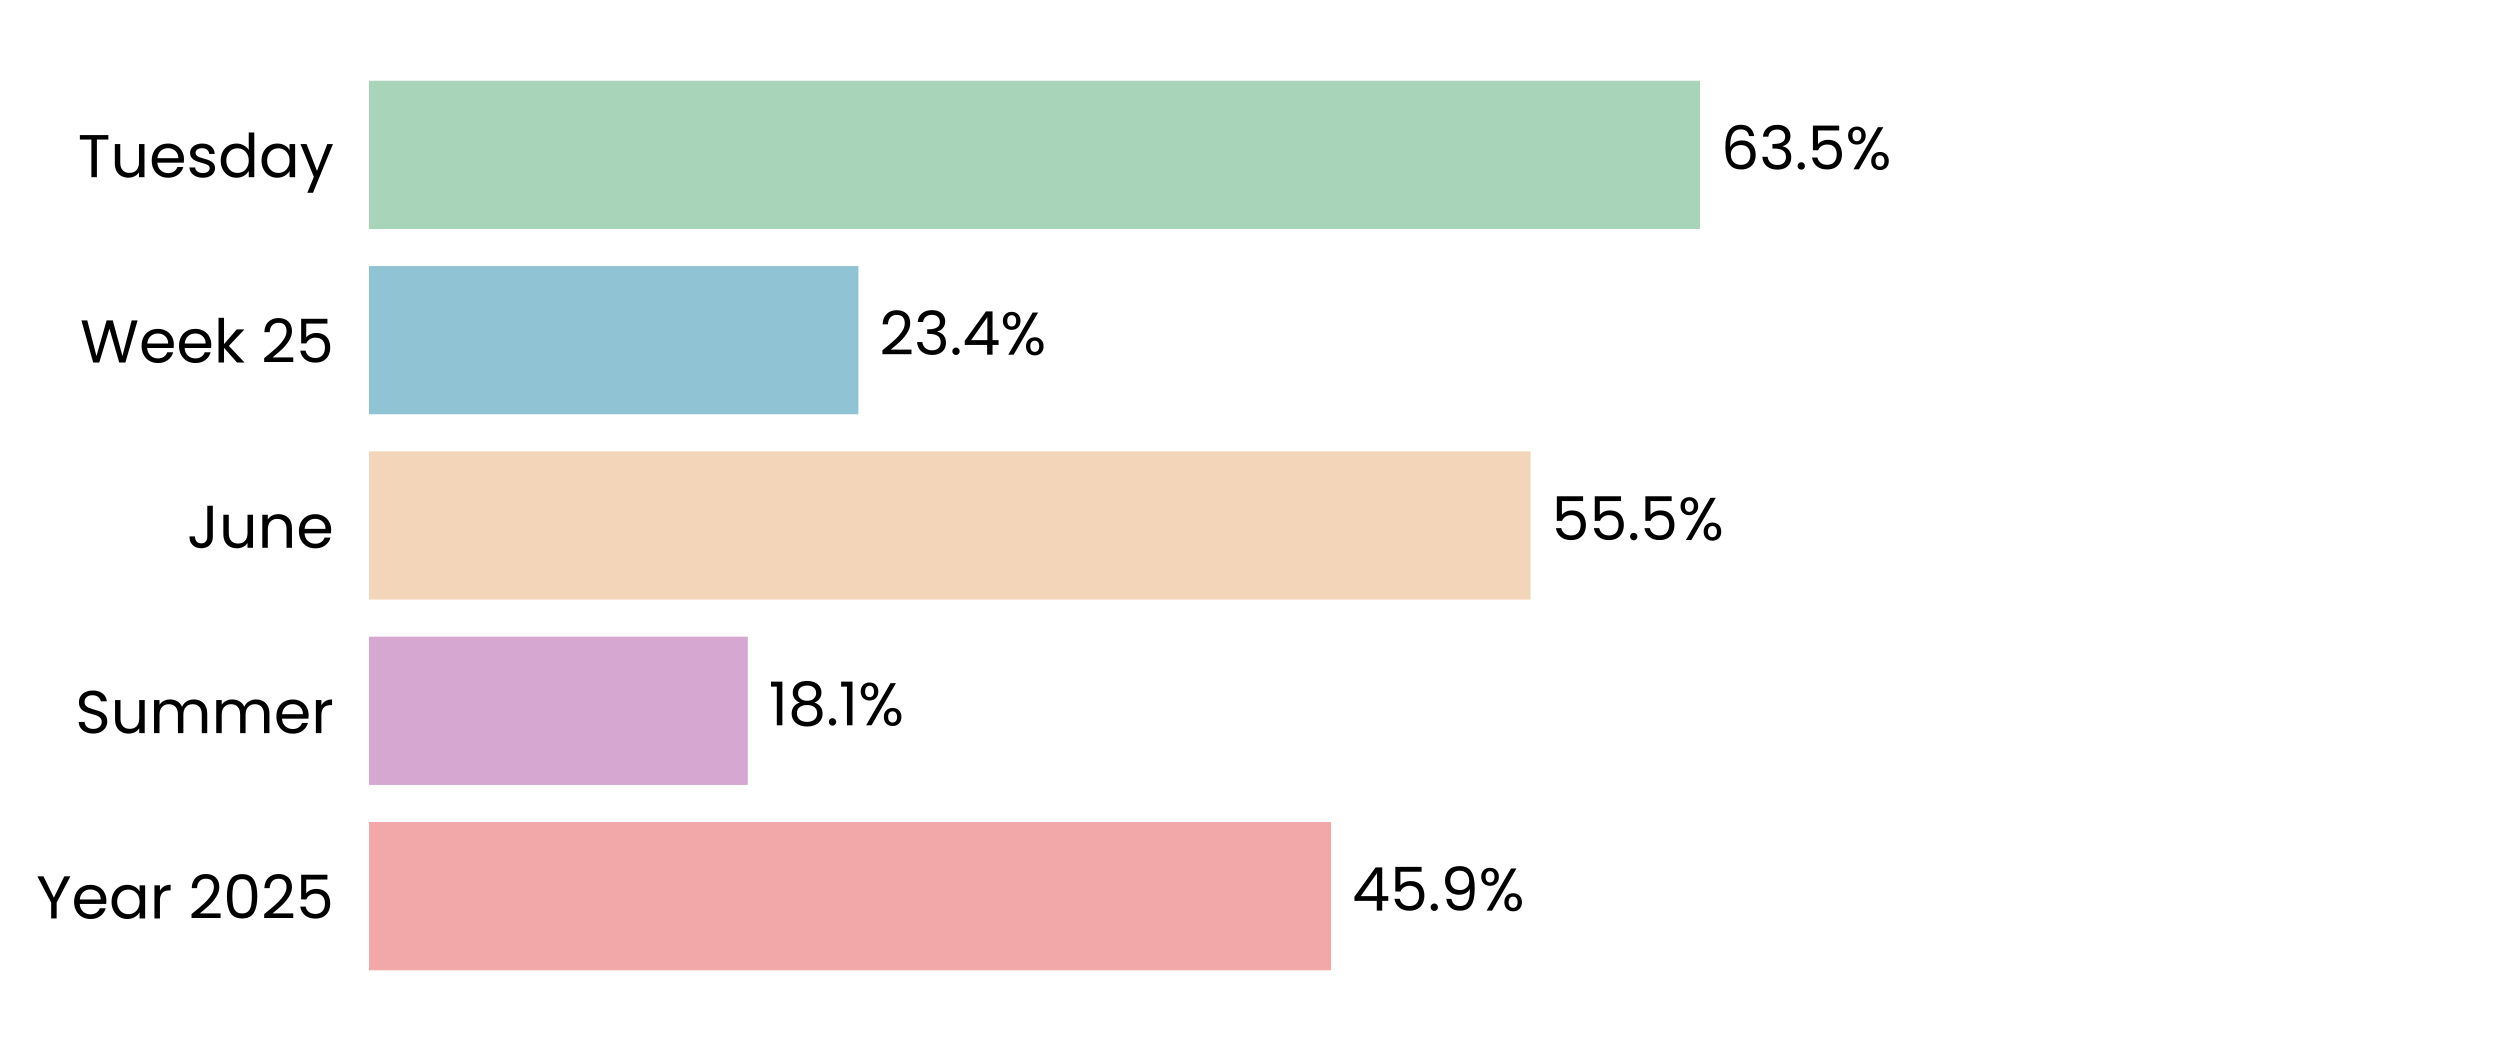
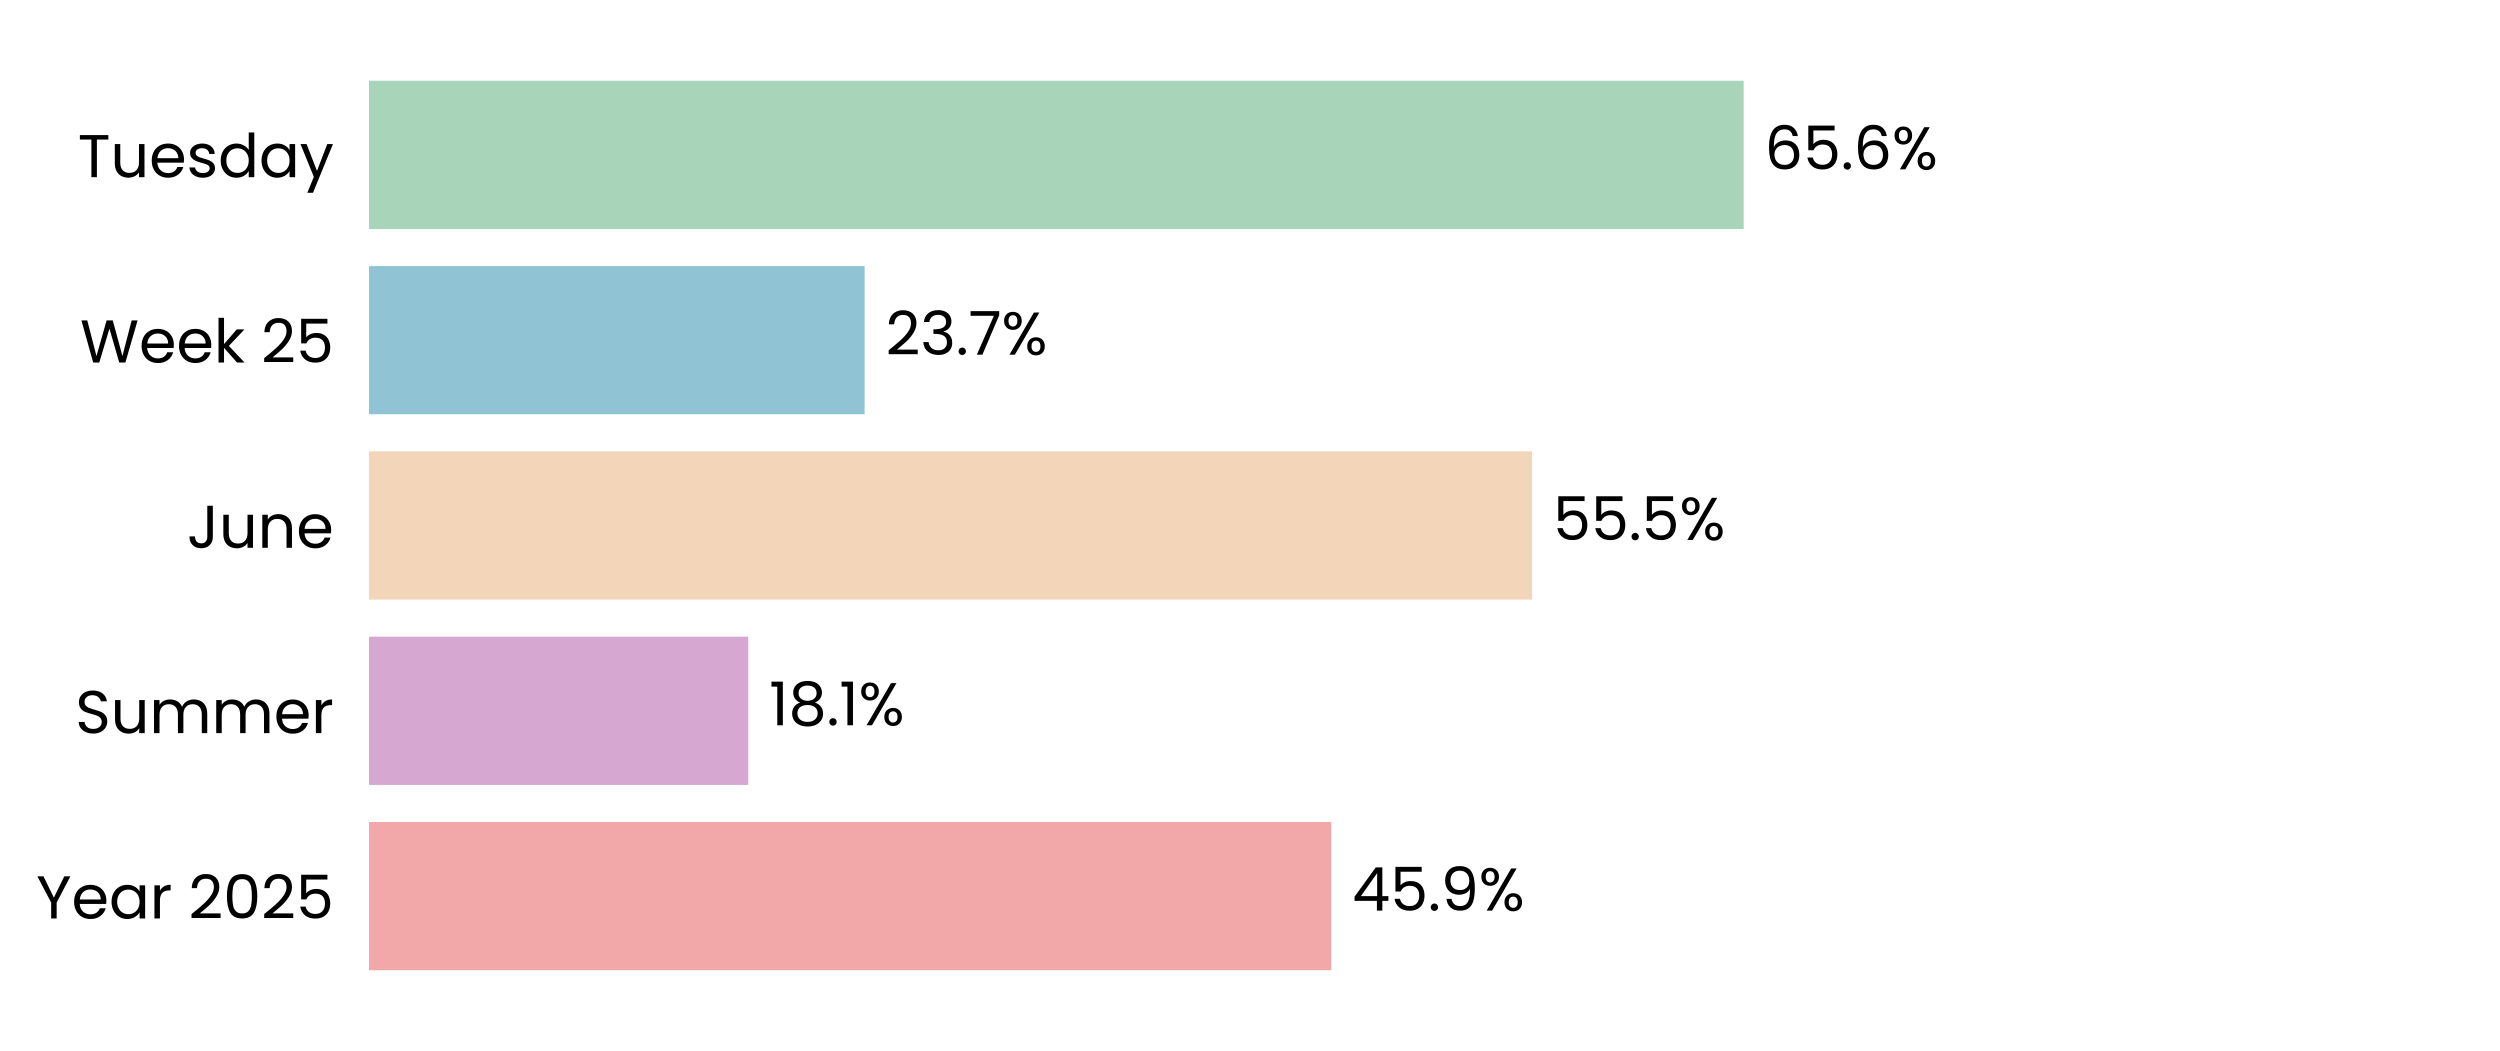
<svg xmlns="http://www.w3.org/2000/svg" xmlns:xlink="http://www.w3.org/1999/xlink" width="496.691pt" height="208.8pt" viewBox="0 0 496.691 208.8" version="1.1">
  <defs>
    <style type="text/css">*{stroke-linejoin: round; stroke-linecap: butt}</style>
  </defs>
  <g id="figure_1">
    <g id="patch_1">
      <path d="M 0 208.8  L 496.691 208.8  L 496.691 0  L 0 0  z " style="fill: #ffffff" />
    </g>
    <g id="axes_1">
      <g id="patch_2">
        <path d="M 73.311 201.6  L 489.491 201.6  L 489.491 7.2  L 73.311 7.2  z " style="fill: #ffffff" />
      </g>
      <g id="patch_3">
-         <path d="M 73.311 192.764  L 264.452 192.764  L 264.452 163.309  L 73.311 163.309  z " clip-path="url(#pbb5f63bdbc)" style="fill: #f2a8a8" />
+         <path d="M 73.311 192.764  L 264.476 192.764  L 264.476 163.309  L 73.311 163.309  z " clip-path="url(#p175dcff722)" style="fill: #f2a8a8" />
      </g>
      <g id="patch_4">
-         <path d="M 73.311 155.945  L 148.565 155.945  L 148.565 126.491  L 73.311 126.491  z " clip-path="url(#pbb5f63bdbc)" style="fill: #d6a8d1" />
+         <path d="M 73.311 155.945  L 148.659 155.945  L 148.659 126.491  L 73.311 126.491  z " clip-path="url(#p175dcff722)" style="fill: #d6a8d1" />
      </g>
      <g id="patch_5">
-         <path d="M 73.311 119.127  L 304.089 119.127  L 304.089 89.673  L 73.311 89.673  z " clip-path="url(#pbb5f63bdbc)" style="fill: #f3d6ba" />
+         <path d="M 73.311 119.127  L 304.378 119.127  L 304.378 89.673  L 73.311 89.673  z " clip-path="url(#p175dcff722)" style="fill: #f3d6ba" />
      </g>
      <g id="patch_6">
-         <path d="M 73.311 82.309  L 170.544 82.309  L 170.544 52.855  L 73.311 52.855  z " clip-path="url(#pbb5f63bdbc)" style="fill: #90c3d4" />
+         <path d="M 73.311 82.309  L 171.782 82.309  L 171.782 52.855  L 73.311 52.855  z " clip-path="url(#p175dcff722)" style="fill: #90c3d4" />
      </g>
      <g id="patch_7">
-         <path d="M 73.311 45.491  L 337.759 45.491  L 337.759 16.036  L 73.311 16.036  z " clip-path="url(#pbb5f63bdbc)" style="fill: #a8d5ba" />
+         <path d="M 73.311 45.491  L 346.429 45.491  L 346.429 16.036  L 73.311 16.036  z " clip-path="url(#p175dcff722)" style="fill: #a8d5ba" />
      </g>
      <g id="matplotlib.axis_1">
        <g id="ytick_1">
          <g id="text_1">
            <g transform="translate(7.2 182.4764) scale(0.12 -0.12)">
              <defs>
                <path id="Poppins-Regular-59" d="M 3616 4461  L 2163 1683  L 2163 0  L 1581 0  L 1581 1683  L 122 4461  L 768 4461  L 1869 2202  L 2970 4461  L 3616 4461  z " transform="scale(0.015625)" />
                <path id="Poppins-Regular-65" d="M 3693 1888  Q 3693 1722 3674 1536  L 870 1536  Q 902 1018 1225 726  Q 1549 435 2010 435  Q 2387 435 2640 611  Q 2893 787 2995 1082  L 3622 1082  Q 3482 576 3059 259  Q 2637 -58 2010 -58  Q 1510 -58 1116 166  Q 723 390 499 803  Q 275 1216 275 1760  Q 275 2304 492 2713  Q 710 3123 1104 3344  Q 1498 3565 2010 3565  Q 2509 3565 2893 3347  Q 3277 3130 3485 2749  Q 3693 2368 3693 1888  z M 3091 2010  Q 3091 2342 2944 2582  Q 2797 2822 2544 2947  Q 2291 3072 1984 3072  Q 1542 3072 1232 2790  Q 922 2509 877 2010  L 3091 2010  z " transform="scale(0.015625)" />
                <path id="Poppins-Regular-61" d="M 275 1766  Q 275 2304 492 2710  Q 710 3117 1091 3341  Q 1472 3565 1939 3565  Q 2400 3565 2739 3366  Q 3078 3168 3245 2867  L 3245 3507  L 3834 3507  L 3834 0  L 3245 0  L 3245 653  Q 3072 346 2729 144  Q 2387 -58 1933 -58  Q 1466 -58 1088 172  Q 710 403 492 819  Q 275 1235 275 1766  z M 3245 1760  Q 3245 2157 3085 2451  Q 2925 2746 2653 2902  Q 2381 3059 2054 3059  Q 1728 3059 1459 2905  Q 1190 2752 1030 2457  Q 870 2163 870 1766  Q 870 1363 1030 1065  Q 1190 768 1459 611  Q 1728 454 2054 454  Q 2381 454 2653 611  Q 2925 768 3085 1065  Q 3245 1363 3245 1760  z " transform="scale(0.015625)" />
                <path id="Poppins-Regular-72" d="M 1075 2938  Q 1229 3238 1513 3404  Q 1798 3571 2208 3571  L 2208 2970  L 2054 2970  Q 1075 2970 1075 1907  L 1075 0  L 493 0  L 493 3507  L 1075 3507  L 1075 2938  z " transform="scale(0.015625)" />
                <path id="Poppins-Regular-20" transform="scale(0.015625)" />
                <path id="Poppins-Regular-32" d="M 326 467  Q 1139 1120 1600 1539  Q 2061 1958 2377 2416  Q 2694 2874 2694 3315  Q 2694 3731 2492 3971  Q 2291 4211 1843 4211  Q 1408 4211 1168 3939  Q 928 3667 909 3213  L 346 3213  Q 371 3930 780 4320  Q 1190 4710 1837 4710  Q 2496 4710 2883 4345  Q 3270 3981 3270 3341  Q 3270 2810 2953 2307  Q 2637 1805 2233 1424  Q 1830 1043 1203 538  L 3405 538  L 3405 51  L 326 51  L 326 467  z " transform="scale(0.015625)" />
                <path id="Poppins-Regular-30" d="M 397 2362  Q 397 3462 755 4080  Q 1114 4698 2010 4698  Q 2899 4698 3257 4080  Q 3616 3462 3616 2362  Q 3616 1242 3257 621  Q 2899 0 2010 0  Q 1114 0 755 621  Q 397 1242 397 2362  z M 3040 2362  Q 3040 2918 2966 3305  Q 2893 3693 2665 3929  Q 2438 4166 2010 4166  Q 1574 4166 1347 3929  Q 1120 3693 1046 3305  Q 973 2918 973 2362  Q 973 1786 1046 1395  Q 1120 1005 1347 768  Q 1574 531 2010 531  Q 2438 531 2665 768  Q 2893 1005 2966 1395  Q 3040 1786 3040 2362  z " transform="scale(0.015625)" />
                <path id="Poppins-Regular-35" d="M 3347 4122  L 1101 4122  L 1101 2662  Q 1248 2867 1536 2998  Q 1824 3130 2157 3130  Q 2688 3130 3021 2909  Q 3354 2688 3498 2339  Q 3642 1990 3642 1600  Q 3642 1139 3469 774  Q 3296 410 2941 198  Q 2586 -13 2061 -13  Q 1389 -13 973 332  Q 557 678 467 1254  L 1037 1254  Q 1120 890 1389 685  Q 1658 480 2067 480  Q 2573 480 2829 784  Q 3085 1088 3085 1587  Q 3085 2086 2829 2358  Q 2573 2630 2074 2630  Q 1734 2630 1481 2467  Q 1229 2304 1114 2022  L 563 2022  L 563 4634  L 3347 4634  L 3347 4122  z " transform="scale(0.015625)" />
              </defs>
              <use xlink:href="#Poppins-Regular-59" />
              <use xlink:href="#Poppins-Regular-65" transform="translate(58.39999 0)" />
              <use xlink:href="#Poppins-Regular-61" transform="translate(120.4 0)" />
              <use xlink:href="#Poppins-Regular-72" transform="translate(188 0)" />
              <use xlink:href="#Poppins-Regular-20" transform="translate(225.3 0)" />
              <use xlink:href="#Poppins-Regular-32" transform="translate(252 0)" />
              <use xlink:href="#Poppins-Regular-30" transform="translate(309.4999 0)" />
              <use xlink:href="#Poppins-Regular-32" transform="translate(372.2999 0)" />
              <use xlink:href="#Poppins-Regular-35" transform="translate(429.7999 0)" />
            </g>
          </g>
        </g>
        <g id="ytick_2">
          <g id="text_2">
            <g transform="translate(14.95125 145.6582) scale(0.12 -0.12)">
              <defs>
                <path id="Poppins-Regular-53" d="M 1907 -45  Q 1466 -45 1117 112  Q 768 269 569 547  Q 371 826 365 1190  L 986 1190  Q 1018 877 1245 662  Q 1472 448 1907 448  Q 2323 448 2563 656  Q 2803 864 2803 1190  Q 2803 1446 2662 1606  Q 2522 1766 2310 1849  Q 2099 1933 1741 2029  Q 1299 2144 1033 2259  Q 768 2374 579 2620  Q 390 2867 390 3283  Q 390 3648 576 3929  Q 762 4211 1098 4364  Q 1434 4518 1869 4518  Q 2496 4518 2896 4204  Q 3296 3891 3347 3373  L 2707 3373  Q 2675 3629 2438 3824  Q 2202 4019 1811 4019  Q 1446 4019 1216 3830  Q 986 3642 986 3302  Q 986 3059 1123 2905  Q 1261 2752 1462 2672  Q 1664 2592 2029 2490  Q 2470 2368 2739 2249  Q 3008 2131 3200 1884  Q 3392 1638 3392 1216  Q 3392 890 3219 602  Q 3046 314 2707 134  Q 2368 -45 1907 -45  z " transform="scale(0.015625)" />
                <path id="Poppins-Regular-75" d="M 3603 3507  L 3603 0  L 3021 0  L 3021 518  Q 2854 250 2556 99  Q 2259 -51 1901 -51  Q 1491 -51 1164 118  Q 838 288 649 627  Q 461 966 461 1453  L 461 3507  L 1037 3507  L 1037 1530  Q 1037 1011 1299 732  Q 1562 454 2016 454  Q 2483 454 2752 742  Q 3021 1030 3021 1581  L 3021 3507  L 3603 3507  z " transform="scale(0.015625)" />
                <path id="Poppins-Regular-6d" d="M 4710 3571  Q 5120 3571 5440 3401  Q 5760 3232 5945 2893  Q 6131 2554 6131 2067  L 6131 0  L 5555 0  L 5555 1984  Q 5555 2509 5296 2787  Q 5037 3066 4595 3066  Q 4141 3066 3872 2774  Q 3603 2483 3603 1933  L 3603 0  L 3027 0  L 3027 1984  Q 3027 2509 2768 2787  Q 2509 3066 2067 3066  Q 1613 3066 1344 2774  Q 1075 2483 1075 1933  L 1075 0  L 493 0  L 493 3507  L 1075 3507  L 1075 3002  Q 1248 3277 1539 3424  Q 1830 3571 2182 3571  Q 2624 3571 2963 3372  Q 3302 3174 3469 2790  Q 3616 3162 3955 3366  Q 4294 3571 4710 3571  z " transform="scale(0.015625)" />
              </defs>
              <use xlink:href="#Poppins-Regular-53" />
              <use xlink:href="#Poppins-Regular-75" transform="translate(58.7 0)" />
              <use xlink:href="#Poppins-Regular-6d" transform="translate(122.7 0)" />
              <use xlink:href="#Poppins-Regular-6d" transform="translate(225.7 0)" />
              <use xlink:href="#Poppins-Regular-65" transform="translate(328.7 0)" />
              <use xlink:href="#Poppins-Regular-72" transform="translate(390.6999 0)" />
            </g>
          </g>
        </g>
        <g id="ytick_3">
          <g id="text_3">
            <g transform="translate(37.15125 108.84) scale(0.12 -0.12)">
              <defs>
                <path id="Poppins-Regular-4a" d="M 2739 4461  L 2739 1165  Q 2739 614 2400 284  Q 2061 -45 1504 -45  Q 941 -45 601 291  Q 262 627 262 1210  L 845 1210  Q 851 883 1014 678  Q 1178 474 1504 474  Q 1830 474 1990 669  Q 2150 864 2150 1165  L 2150 4461  L 2739 4461  z " transform="scale(0.015625)" />
                <path id="Poppins-Regular-6e" d="M 2202 3571  Q 2842 3571 3238 3184  Q 3635 2797 3635 2067  L 3635 0  L 3059 0  L 3059 1984  Q 3059 2509 2796 2787  Q 2534 3066 2080 3066  Q 1619 3066 1347 2778  Q 1075 2490 1075 1939  L 1075 0  L 493 0  L 493 3507  L 1075 3507  L 1075 3008  Q 1248 3277 1545 3424  Q 1843 3571 2202 3571  z " transform="scale(0.015625)" />
              </defs>
              <use xlink:href="#Poppins-Regular-4a" />
              <use xlink:href="#Poppins-Regular-75" transform="translate(52.99999 0)" />
              <use xlink:href="#Poppins-Regular-6e" transform="translate(117 0)" />
              <use xlink:href="#Poppins-Regular-65" transform="translate(181 0)" />
            </g>
          </g>
        </g>
        <g id="ytick_4">
          <g id="text_4">
            <g transform="translate(15.9 72.02182) scale(0.12 -0.12)">
              <defs>
                <path id="Poppins-Regular-57" d="M 6099 4461  L 4806 0  L 4154 0  L 3117 3590  L 2042 0  L 1395 -6  L 147 4461  L 768 4461  L 1741 678  L 2816 4461  L 3469 4461  L 4493 691  L 5472 4461  L 6099 4461  z " transform="scale(0.015625)" />
                <path id="Poppins-Regular-6b" d="M 2451 0  L 1075 1549  L 1075 0  L 493 0  L 493 4736  L 1075 4736  L 1075 1952  L 2426 3507  L 3238 3507  L 1587 1760  L 3245 0  L 2451 0  z " transform="scale(0.015625)" />
              </defs>
              <use xlink:href="#Poppins-Regular-57" />
              <use xlink:href="#Poppins-Regular-65" transform="translate(97.59999 0)" />
              <use xlink:href="#Poppins-Regular-65" transform="translate(159.6 0)" />
              <use xlink:href="#Poppins-Regular-6b" transform="translate(221.6 0)" />
              <use xlink:href="#Poppins-Regular-20" transform="translate(273.0999 0)" />
              <use xlink:href="#Poppins-Regular-32" transform="translate(299.7999 0)" />
              <use xlink:href="#Poppins-Regular-35" transform="translate(357.2999 0)" />
            </g>
          </g>
        </g>
        <g id="ytick_5">
          <g id="text_5">
            <g transform="translate(15.4575 35.20364) scale(0.12 -0.12)">
              <defs>
                <path id="Poppins-Regular-54" d="M 3238 4461  L 3238 3987  L 2022 3987  L 2022 0  L 1440 0  L 1440 3987  L 218 3987  L 218 4461  L 3238 4461  z " transform="scale(0.015625)" />
                <path id="Poppins-Regular-73" d="M 1734 -58  Q 1331 -58 1011 80  Q 691 218 505 464  Q 320 710 301 1030  L 902 1030  Q 928 768 1149 601  Q 1370 435 1728 435  Q 2061 435 2253 582  Q 2445 730 2445 954  Q 2445 1184 2240 1296  Q 2035 1408 1606 1517  Q 1216 1619 969 1724  Q 723 1830 547 2038  Q 371 2246 371 2586  Q 371 2854 531 3078  Q 691 3302 985 3433  Q 1280 3565 1658 3565  Q 2240 3565 2598 3270  Q 2957 2976 2982 2464  L 2400 2464  Q 2381 2739 2179 2905  Q 1978 3072 1638 3072  Q 1325 3072 1139 2937  Q 954 2803 954 2586  Q 954 2413 1066 2301  Q 1178 2189 1347 2121  Q 1517 2054 1818 1971  Q 2195 1869 2432 1769  Q 2669 1670 2838 1472  Q 3008 1274 3014 954  Q 3014 666 2854 435  Q 2694 205 2403 73  Q 2112 -58 1734 -58  z " transform="scale(0.015625)" />
                <path id="Poppins-Regular-64" d="M 275 1766  Q 275 2304 492 2710  Q 710 3117 1091 3341  Q 1472 3565 1946 3565  Q 2355 3565 2707 3376  Q 3059 3187 3245 2880  L 3245 4736  L 3834 4736  L 3834 0  L 3245 0  L 3245 659  Q 3072 346 2733 144  Q 2394 -58 1939 -58  Q 1472 -58 1091 172  Q 710 403 492 819  Q 275 1235 275 1766  z M 3245 1760  Q 3245 2157 3085 2451  Q 2925 2746 2653 2902  Q 2381 3059 2054 3059  Q 1728 3059 1459 2905  Q 1190 2752 1030 2457  Q 870 2163 870 1766  Q 870 1363 1030 1065  Q 1190 768 1459 611  Q 1728 454 2054 454  Q 2381 454 2653 611  Q 2925 768 3085 1065  Q 3245 1363 3245 1760  z " transform="scale(0.015625)" />
                <path id="Poppins-Regular-79" d="M 3514 3507  L 1402 -1651  L 800 -1651  L 1491 38  L 77 3507  L 723 3507  L 1824 666  L 2912 3507  L 3514 3507  z " transform="scale(0.015625)" />
              </defs>
              <use xlink:href="#Poppins-Regular-54" />
              <use xlink:href="#Poppins-Regular-75" transform="translate(54.09999 0)" />
              <use xlink:href="#Poppins-Regular-65" transform="translate(118.1 0)" />
              <use xlink:href="#Poppins-Regular-73" transform="translate(180.1 0)" />
              <use xlink:href="#Poppins-Regular-64" transform="translate(232.3 0)" />
              <use xlink:href="#Poppins-Regular-61" transform="translate(299.8999 0)" />
              <use xlink:href="#Poppins-Regular-79" transform="translate(367.4999 0)" />
            </g>
          </g>
        </g>
      </g>
      <g id="text_6">
-         <g transform="translate(268.6142 180.9164) scale(0.12 -0.12)">
+         <g transform="translate(268.6379 180.9164) scale(0.12 -0.12)">
          <defs>
            <path id="Poppins-Regular-34" d="M 256 1030  L 256 1472  L 2502 4582  L 3200 4582  L 3200 1536  L 3840 1536  L 3840 1030  L 3200 1030  L 3200 0  L 2624 0  L 2624 1030  L 256 1030  z M 2650 3974  L 928 1536  L 2650 1536  L 2650 3974  z " transform="scale(0.015625)" />
            <path id="Poppins-Regular-2e" d="M 678 -38  Q 512 -38 397 77  Q 282 192 282 358  Q 282 525 397 640  Q 512 755 678 755  Q 838 755 950 640  Q 1062 525 1062 358  Q 1062 192 950 77  Q 838 -38 678 -38  z " transform="scale(0.015625)" />
            <path id="Poppins-Regular-39" d="M 1146 1242  Q 1210 877 1443 678  Q 1677 480 2074 480  Q 2605 480 2857 896  Q 3110 1312 3098 2298  Q 2963 2010 2649 1846  Q 2336 1683 1952 1683  Q 1523 1683 1187 1859  Q 851 2035 659 2374  Q 467 2714 467 3194  Q 467 3878 864 4297  Q 1261 4717 1990 4717  Q 2886 4717 3248 4134  Q 3610 3552 3610 2400  Q 3610 1594 3466 1069  Q 3322 544 2979 269  Q 2637 -6 2042 -6  Q 1389 -6 1024 346  Q 659 698 608 1242  L 1146 1242  z M 2048 2176  Q 2477 2176 2752 2441  Q 3027 2707 3027 3162  Q 3027 3642 2758 3936  Q 2490 4230 2003 4230  Q 1555 4230 1289 3948  Q 1024 3667 1024 3206  Q 1024 2739 1286 2457  Q 1549 2176 2048 2176  z " transform="scale(0.015625)" />
            <path id="Poppins-Regular-25" d="M 269 3584  Q 269 4019 531 4278  Q 794 4538 1203 4538  Q 1613 4538 1875 4278  Q 2138 4019 2138 3584  Q 2138 3142 1875 2883  Q 1613 2624 1203 2624  Q 794 2624 531 2883  Q 269 3142 269 3584  z M 4006 4467  L 1414 0  L 838 0  L 3430 4467  L 4006 4467  z M 1203 4179  Q 986 4179 861 4028  Q 736 3878 736 3584  Q 736 3290 861 3136  Q 986 2982 1203 2982  Q 1421 2982 1549 3139  Q 1677 3296 1677 3584  Q 1677 3878 1549 4028  Q 1421 4179 1203 4179  z M 2720 883  Q 2720 1325 2982 1584  Q 3245 1843 3654 1843  Q 4064 1843 4323 1584  Q 4582 1325 4582 883  Q 4582 448 4323 185  Q 4064 -77 3654 -77  Q 3245 -77 2982 182  Q 2720 442 2720 883  z M 3648 1478  Q 3430 1478 3302 1328  Q 3174 1178 3174 883  Q 3174 595 3302 444  Q 3430 294 3648 294  Q 3866 294 3994 444  Q 4122 595 4122 883  Q 4122 1178 3994 1328  Q 3866 1478 3648 1478  z " transform="scale(0.015625)" />
          </defs>
          <use xlink:href="#Poppins-Regular-34" />
          <use xlink:href="#Poppins-Regular-35" transform="translate(62.89999 0)" />
          <use xlink:href="#Poppins-Regular-2e" transform="translate(125.7 0)" />
          <use xlink:href="#Poppins-Regular-39" transform="translate(146.7 0)" />
          <use xlink:href="#Poppins-Regular-25" transform="translate(209.7 0)" />
        </g>
      </g>
      <g id="text_7">
-         <g transform="translate(152.7266 144.0982) scale(0.12 -0.12)">
+         <g transform="translate(152.8209 144.0982) scale(0.12 -0.12)">
          <defs>
            <path id="Poppins-Regular-31" d="M 243 4096  L 243 4627  L 1446 4627  L 1446 0  L 858 0  L 858 4096  L 243 4096  z " transform="scale(0.015625)" />
            <path id="Poppins-Regular-38" d="M 1242 2406  Q 883 2547 691 2816  Q 499 3085 499 3469  Q 499 3814 672 4092  Q 845 4371 1187 4534  Q 1530 4698 2016 4698  Q 2502 4698 2844 4534  Q 3187 4371 3363 4092  Q 3539 3814 3539 3469  Q 3539 3098 3340 2819  Q 3142 2541 2797 2406  Q 3194 2285 3427 1981  Q 3661 1677 3661 1248  Q 3661 832 3456 521  Q 3251 211 2876 41  Q 2502 -128 2016 -128  Q 1530 -128 1162 41  Q 794 211 589 521  Q 384 832 384 1248  Q 384 1677 614 1984  Q 845 2291 1242 2406  z M 2976 3398  Q 2976 3789 2720 4000  Q 2464 4211 2016 4211  Q 1574 4211 1318 4000  Q 1062 3789 1062 3392  Q 1062 3034 1328 2816  Q 1594 2598 2016 2598  Q 2445 2598 2710 2819  Q 2976 3040 2976 3398  z M 2016 2150  Q 1542 2150 1241 1929  Q 941 1709 941 1267  Q 941 858 1232 608  Q 1523 358 2016 358  Q 2509 358 2797 608  Q 3085 858 3085 1267  Q 3085 1696 2790 1923  Q 2496 2150 2016 2150  z " transform="scale(0.015625)" />
          </defs>
          <use xlink:href="#Poppins-Regular-31" />
          <use xlink:href="#Poppins-Regular-38" transform="translate(31.99998 0)" />
          <use xlink:href="#Poppins-Regular-2e" transform="translate(95.09998 0)" />
          <use xlink:href="#Poppins-Regular-31" transform="translate(116.1 0)" />
          <use xlink:href="#Poppins-Regular-25" transform="translate(148.0999 0)" />
        </g>
      </g>
      <g id="text_8">
-         <g transform="translate(308.2506 107.28) scale(0.12 -0.12)">
+         <g transform="translate(308.5397 107.28) scale(0.12 -0.12)">
          <use xlink:href="#Poppins-Regular-35" />
          <use xlink:href="#Poppins-Regular-35" transform="translate(62.79999 0)" />
          <use xlink:href="#Poppins-Regular-2e" transform="translate(125.6 0)" />
          <use xlink:href="#Poppins-Regular-35" transform="translate(146.6 0)" />
          <use xlink:href="#Poppins-Regular-25" transform="translate(209.3999 0)" />
        </g>
      </g>
      <g id="text_9">
-         <g transform="translate(174.7056 70.46182) scale(0.12 -0.12)">
+         <g transform="translate(175.9442 70.46182) scale(0.12 -0.12)">
          <defs>
            <path id="Poppins-Regular-33" d="M 384 3462  Q 429 4051 838 4384  Q 1248 4717 1901 4717  Q 2336 4717 2653 4560  Q 2970 4403 3133 4134  Q 3296 3866 3296 3526  Q 3296 3130 3069 2842  Q 2842 2554 2477 2470  L 2477 2438  Q 2893 2336 3136 2035  Q 3379 1734 3379 1248  Q 3379 883 3212 592  Q 3046 301 2713 134  Q 2381 -32 1914 -32  Q 1235 -32 800 323  Q 365 678 314 1331  L 877 1331  Q 922 947 1190 704  Q 1459 461 1907 461  Q 2355 461 2588 694  Q 2822 928 2822 1299  Q 2822 1779 2502 1990  Q 2182 2202 1536 2202  L 1389 2202  L 1389 2688  L 1542 2688  Q 2131 2694 2432 2883  Q 2733 3072 2733 3469  Q 2733 3808 2512 4013  Q 2291 4218 1882 4218  Q 1485 4218 1241 4013  Q 998 3808 954 3462  L 384 3462  z " transform="scale(0.015625)" />
+             <path id="Poppins-Regular-37" d="M 3245 4173  L 1466 0  L 877 0  L 2682 4115  L 211 4115  L 211 4614  L 3245 4614  L 3245 4173  z " transform="scale(0.015625)" />
          </defs>
          <use xlink:href="#Poppins-Regular-32" />
          <use xlink:href="#Poppins-Regular-33" transform="translate(57.49999 0)" />
          <use xlink:href="#Poppins-Regular-2e" transform="translate(116.4 0)" />
-           <use xlink:href="#Poppins-Regular-34" transform="translate(137.4 0)" />
-           <use xlink:href="#Poppins-Regular-25" transform="translate(200.3 0)" />
+           <use xlink:href="#Poppins-Regular-37" transform="translate(137.4 0)" />
+           <use xlink:href="#Poppins-Regular-25" transform="translate(192 0)" />
        </g>
      </g>
      <g id="text_10">
-         <g transform="translate(341.9208 33.64364) scale(0.12 -0.12)">
+         <g transform="translate(350.5912 33.64364) scale(0.12 -0.12)">
          <defs>
            <path id="Poppins-Regular-36" d="M 2976 3526  Q 2835 4237 2099 4237  Q 1530 4237 1248 3798  Q 966 3360 973 2355  Q 1120 2688 1462 2877  Q 1805 3066 2227 3066  Q 2886 3066 3280 2656  Q 3674 2246 3674 1523  Q 3674 1088 3504 742  Q 3334 397 2992 192  Q 2650 -13 2163 -13  Q 1504 -13 1133 281  Q 762 576 614 1094  Q 467 1613 467 2374  Q 467 4723 2106 4723  Q 2733 4723 3091 4384  Q 3450 4045 3514 3526  L 2976 3526  z M 2106 2573  Q 1830 2573 1587 2461  Q 1344 2349 1193 2121  Q 1043 1894 1043 1568  Q 1043 1082 1324 778  Q 1606 474 2131 474  Q 2579 474 2844 752  Q 3110 1030 3110 1504  Q 3110 2003 2854 2288  Q 2598 2573 2106 2573  z " transform="scale(0.015625)" />
          </defs>
          <use xlink:href="#Poppins-Regular-36" />
-           <use xlink:href="#Poppins-Regular-33" transform="translate(63.49999 0)" />
-           <use xlink:href="#Poppins-Regular-2e" transform="translate(122.4 0)" />
-           <use xlink:href="#Poppins-Regular-35" transform="translate(143.4 0)" />
-           <use xlink:href="#Poppins-Regular-25" transform="translate(206.2 0)" />
+           <use xlink:href="#Poppins-Regular-35" transform="translate(63.49999 0)" />
+           <use xlink:href="#Poppins-Regular-2e" transform="translate(126.3 0)" />
+           <use xlink:href="#Poppins-Regular-36" transform="translate(147.3 0)" />
+           <use xlink:href="#Poppins-Regular-25" transform="translate(210.7999 0)" />
        </g>
      </g>
    </g>
  </g>
  <defs>
-     <clipPath id="pbb5f63bdbc">
+     <clipPath id="p175dcff722">
      <rect x="73.311" y="7.2" width="416.18" height="194.4" />
    </clipPath>
  </defs>
</svg>
